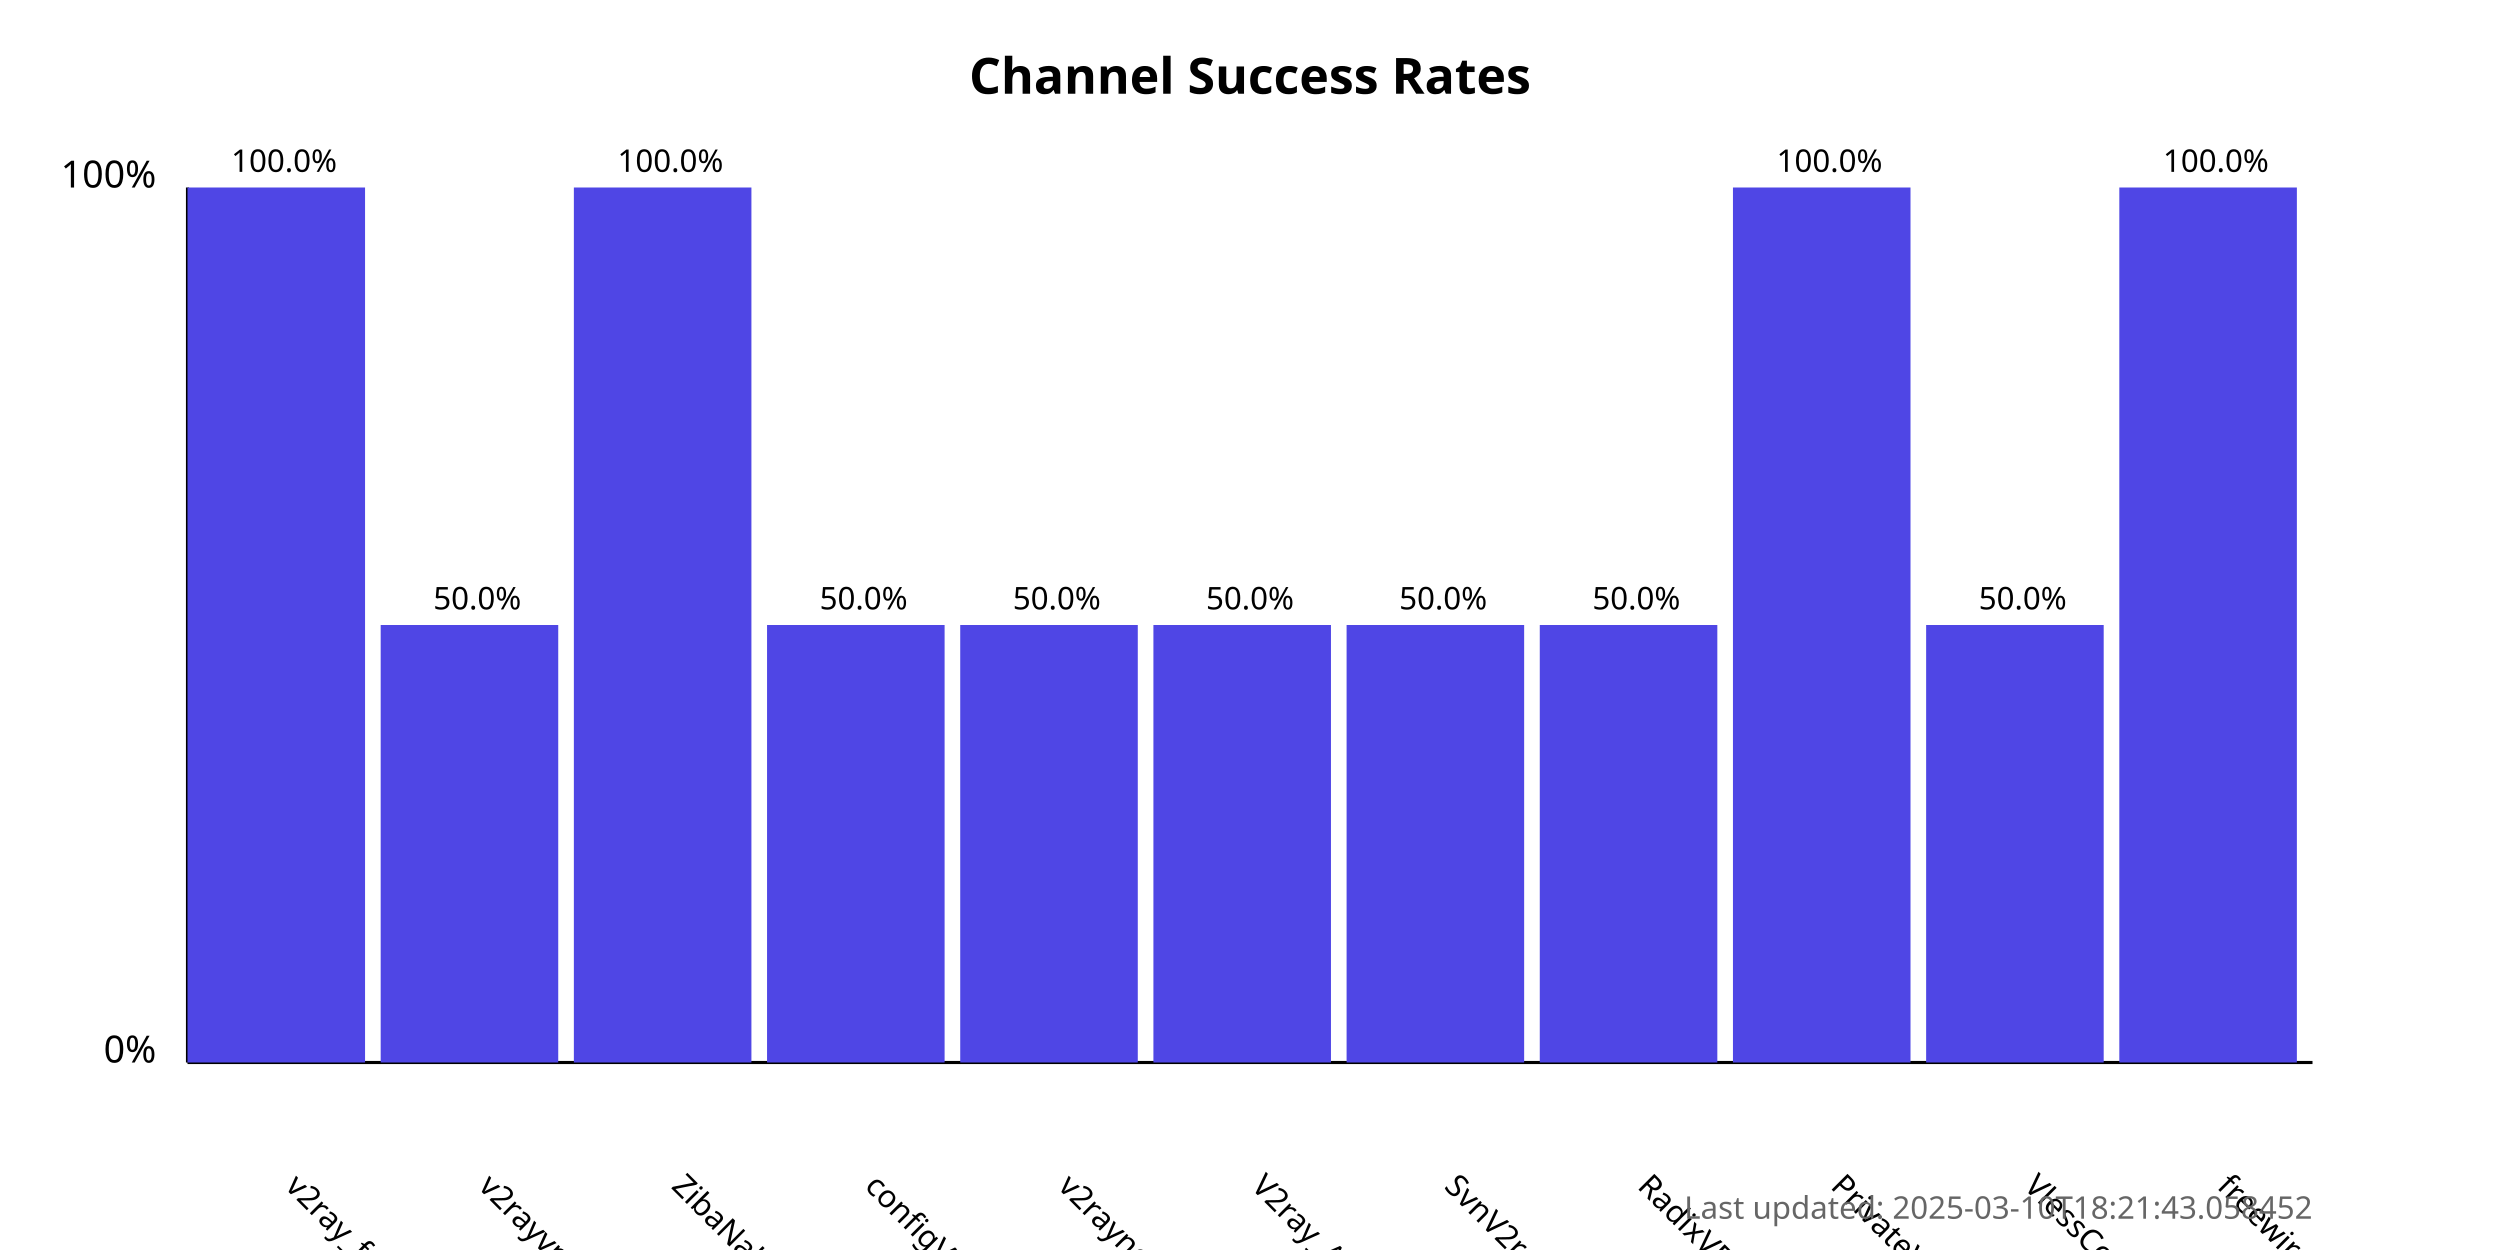
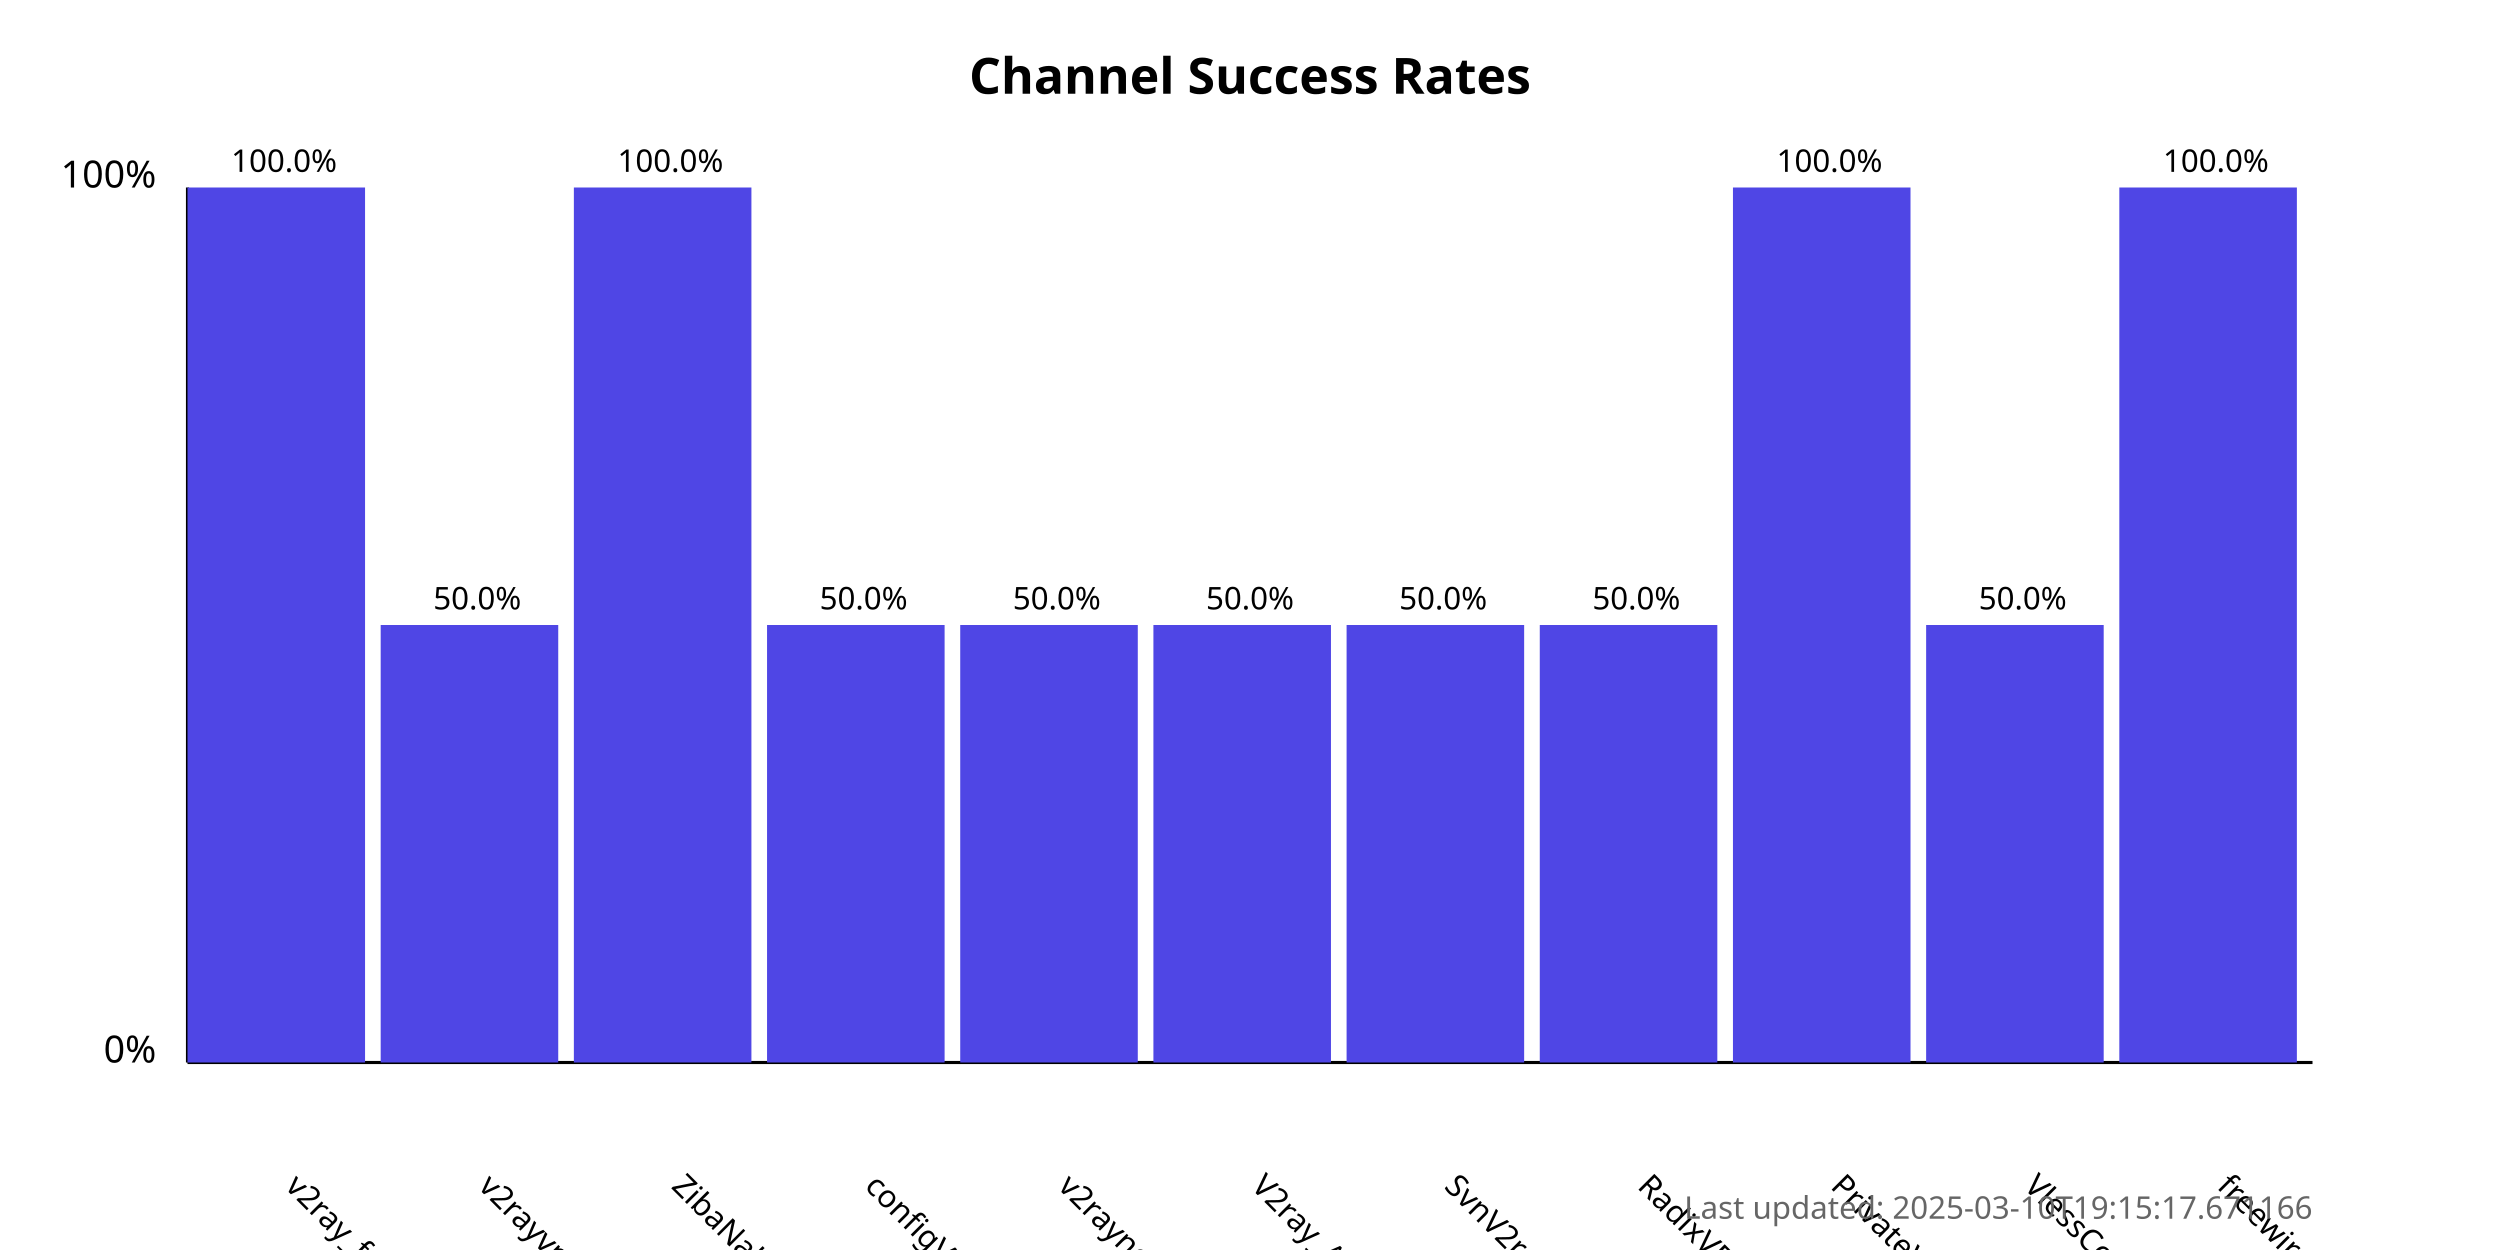
<svg xmlns="http://www.w3.org/2000/svg" width="800" height="400">
  <style>
            .chart-title { font: bold 16px sans-serif; }
            .axis-label { font: 12px sans-serif; }
            .tick-label { font: 10px sans-serif; }
            .bar { fill: #4f46e5; }
            .bar:hover { fill: #6366f1; }
            .timestamp { font: 10px sans-serif; fill: #666; }
        </style>
  <text x="400.0" y="30" text-anchor="middle" class="chart-title">
            Channel Success Rates
        </text>
  <line x1="60" y1="340" x2="60" y2="60" stroke="black" stroke-width="1" />
  <line x1="60" y1="340" x2="740" y2="340" stroke="black" stroke-width="1" />
  <text x="50" y="340" text-anchor="end" class="axis-label">0%</text>
  <text x="50" y="60" text-anchor="end" class="axis-label">100%</text>
  <g>
    <rect x="60" y="60.0" width="56.818" height="280.0" class="bar" />
    <text x="90.909" y="380" transform="rotate(45, 90.90909, 380)" text-anchor="start" class="tick-label">
                v2ray_free_conf
            </text>
    <text x="90.909" y="55.0" text-anchor="middle" class="tick-label">
                100.0%
            </text>
  </g>
  <g>
    <rect x="121.818" y="200.0" width="56.818" height="140.0" class="bar" />
    <text x="152.727" y="380" transform="rotate(45, 152.7273, 380)" text-anchor="start" class="tick-label">
                v2rayvpno
            </text>
    <text x="152.727" y="195.0" text-anchor="middle" class="tick-label">
                50.0%
            </text>
  </g>
  <g>
    <rect x="183.636" y="60.0" width="56.818" height="280.0" class="bar" />
    <text x="214.545" y="380" transform="rotate(45, 214.5455, 380)" text-anchor="start" class="tick-label">
                ZibaNabz
            </text>
    <text x="214.545" y="55.0" text-anchor="middle" class="tick-label">
                100.0%
            </text>
  </g>
  <g>
    <rect x="245.455" y="200.0" width="56.818" height="140.0" class="bar" />
    <text x="276.364" y="380" transform="rotate(45, 276.3636, 380)" text-anchor="start" class="tick-label">
                configV2rayForFree
            </text>
    <text x="276.364" y="195.0" text-anchor="middle" class="tick-label">
                50.0%
            </text>
  </g>
  <g>
    <rect x="307.273" y="200.0" width="56.818" height="140.0" class="bar" />
    <text x="338.182" y="380" transform="rotate(45, 338.1818, 380)" text-anchor="start" class="tick-label">
                v2rayngvpn
            </text>
    <text x="338.182" y="195.0" text-anchor="middle" class="tick-label">
                50.0%
            </text>
  </g>
  <g>
    <rect x="369.091" y="200.0" width="56.818" height="140.0" class="bar" />
    <text x="400.0" y="380" transform="rotate(45, 400.0, 380)" text-anchor="start" class="tick-label">
                V2ray_Alpha
            </text>
    <text x="400.0" y="195.0" text-anchor="middle" class="tick-label">
                50.0%
            </text>
  </g>
  <g>
    <rect x="430.909" y="200.0" width="56.818" height="140.0" class="bar" />
    <text x="461.818" y="380" transform="rotate(45, 461.8182, 380)" text-anchor="start" class="tick-label">
                SvnV2ray
            </text>
    <text x="461.818" y="195.0" text-anchor="middle" class="tick-label">
                50.0%
            </text>
  </g>
  <g>
    <rect x="492.727" y="200.0" width="56.818" height="140.0" class="bar" />
    <text x="523.636" y="380" transform="rotate(45, 523.6364, 380)" text-anchor="start" class="tick-label">
                RadixVPN
            </text>
    <text x="523.636" y="195.0" text-anchor="middle" class="tick-label">
                50.0%
            </text>
  </g>
  <g>
    <rect x="554.545" y="60.0" width="56.818" height="280.0" class="bar" />
    <text x="585.455" y="380" transform="rotate(45, 585.4545, 380)" text-anchor="start" class="tick-label">
                PrivateVPNs
            </text>
    <text x="585.455" y="55.0" text-anchor="middle" class="tick-label">
                100.0%
            </text>
  </g>
  <g>
    <rect x="616.364" y="200.0" width="56.818" height="140.0" class="bar" />
    <text x="647.273" y="380" transform="rotate(45, 647.2727, 380)" text-anchor="start" class="tick-label">
                VlessConfig
            </text>
    <text x="647.273" y="195.0" text-anchor="middle" class="tick-label">
                50.0%
            </text>
  </g>
  <g>
    <rect x="678.182" y="60.0" width="56.818" height="280.0" class="bar" />
    <text x="709.091" y="380" transform="rotate(45, 709.0909, 380)" text-anchor="start" class="tick-label">
                freewireguard
            </text>
    <text x="709.091" y="55.0" text-anchor="middle" class="tick-label">
                100.0%
            </text>
  </g>
  <text x="740" y="390" text-anchor="end" class="timestamp">
-             Last updated: 2025-03-10T18:21:43.058452
+             Last updated: 2025-03-10T19:15:17.671166
        </text>
</svg>
